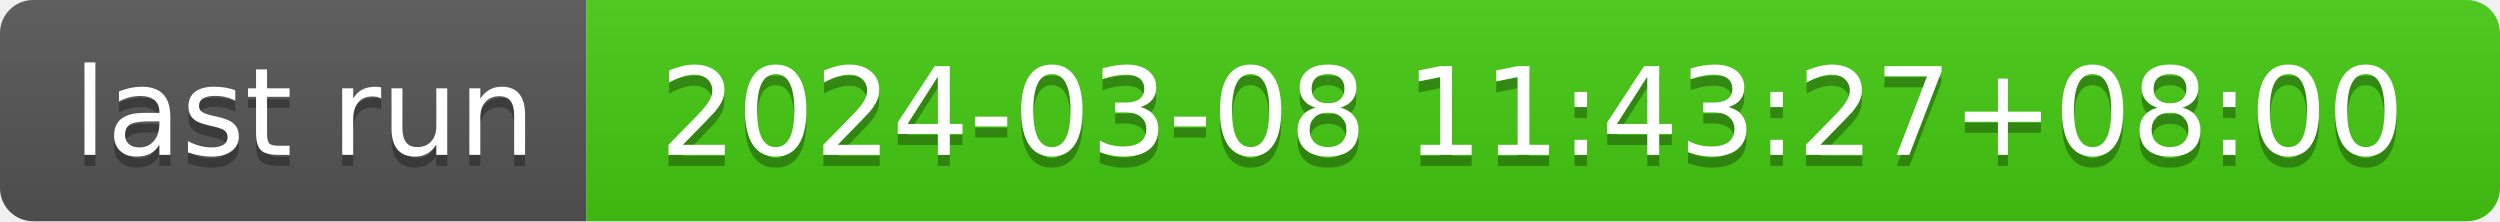
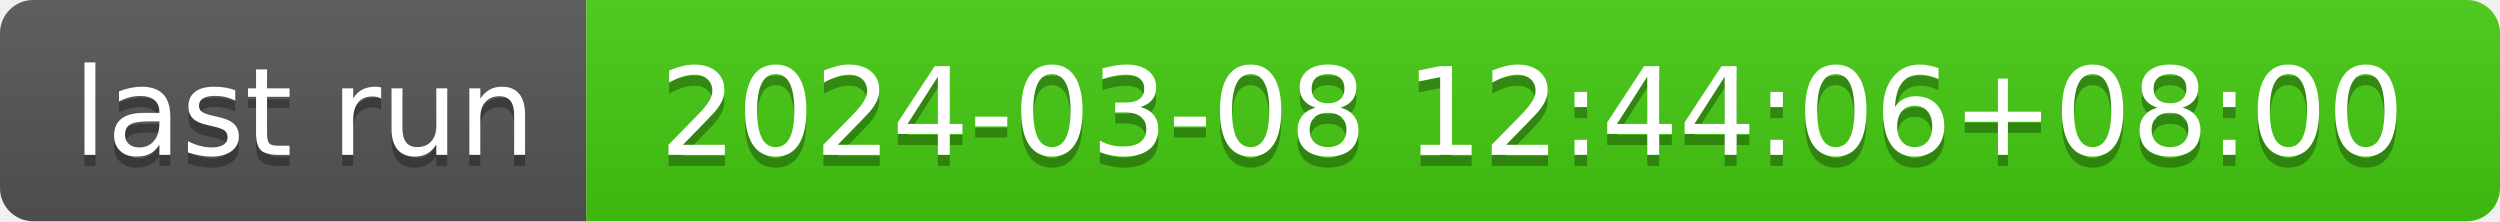
- <svg xmlns="http://www.w3.org/2000/svg" width="226" height="20" role="img" aria-label="last run: 2024-03-08 11:43:27+08:00">
+ <svg xmlns="http://www.w3.org/2000/svg" width="226" height="20" role="img" aria-label="last run: 2024-03-08 12:44:06+08:00">
  <linearGradient id="s" x2="0" y2="100%">
    <stop offset="0" stop-color="#bbb" stop-opacity=".1" />
    <stop offset="1" stop-opacity=".1" />
  </linearGradient>
  <clipPath id="r">
    <rect width="226" height="20" rx="3" fill="#fff" />
  </clipPath>
  <g clip-path="url(#r)">
    <rect width="53" height="20" fill="#555" />
    <rect x="53" width="173" height="20" fill="#4c1" />
    <rect width="226" height="20" fill="url(#s)" />
  </g>
  <g fill="#fff" text-anchor="middle" font-family="Verdana,Geneva,DejaVu Sans,sans-serif" text-rendering="geometricPrecision" font-size="110">
    <text aria-hidden="true" x="275" y="150" fill="#010101" fill-opacity=".3" transform="scale(.1)" textLength="430">last run</text>
    <text x="275" y="140" transform="scale(.1)" fill="#fff" textLength="430">last run</text>
-     <text aria-hidden="true" x="1385" y="150" fill="#010101" fill-opacity=".3" transform="scale(.1)" textLength="1630">2024-03-08 11:43:27+08:00</text>
-     <text x="1385" y="140" transform="scale(.1)" fill="#fff" textLength="1630">2024-03-08 11:43:27+08:00</text>
+     <text aria-hidden="true" x="1385" y="150" fill="#010101" fill-opacity=".3" transform="scale(.1)" textLength="1630">2024-03-08 12:44:06+08:00</text>
+     <text x="1385" y="140" transform="scale(.1)" fill="#fff" textLength="1630">2024-03-08 12:44:06+08:00</text>
  </g>
</svg>
